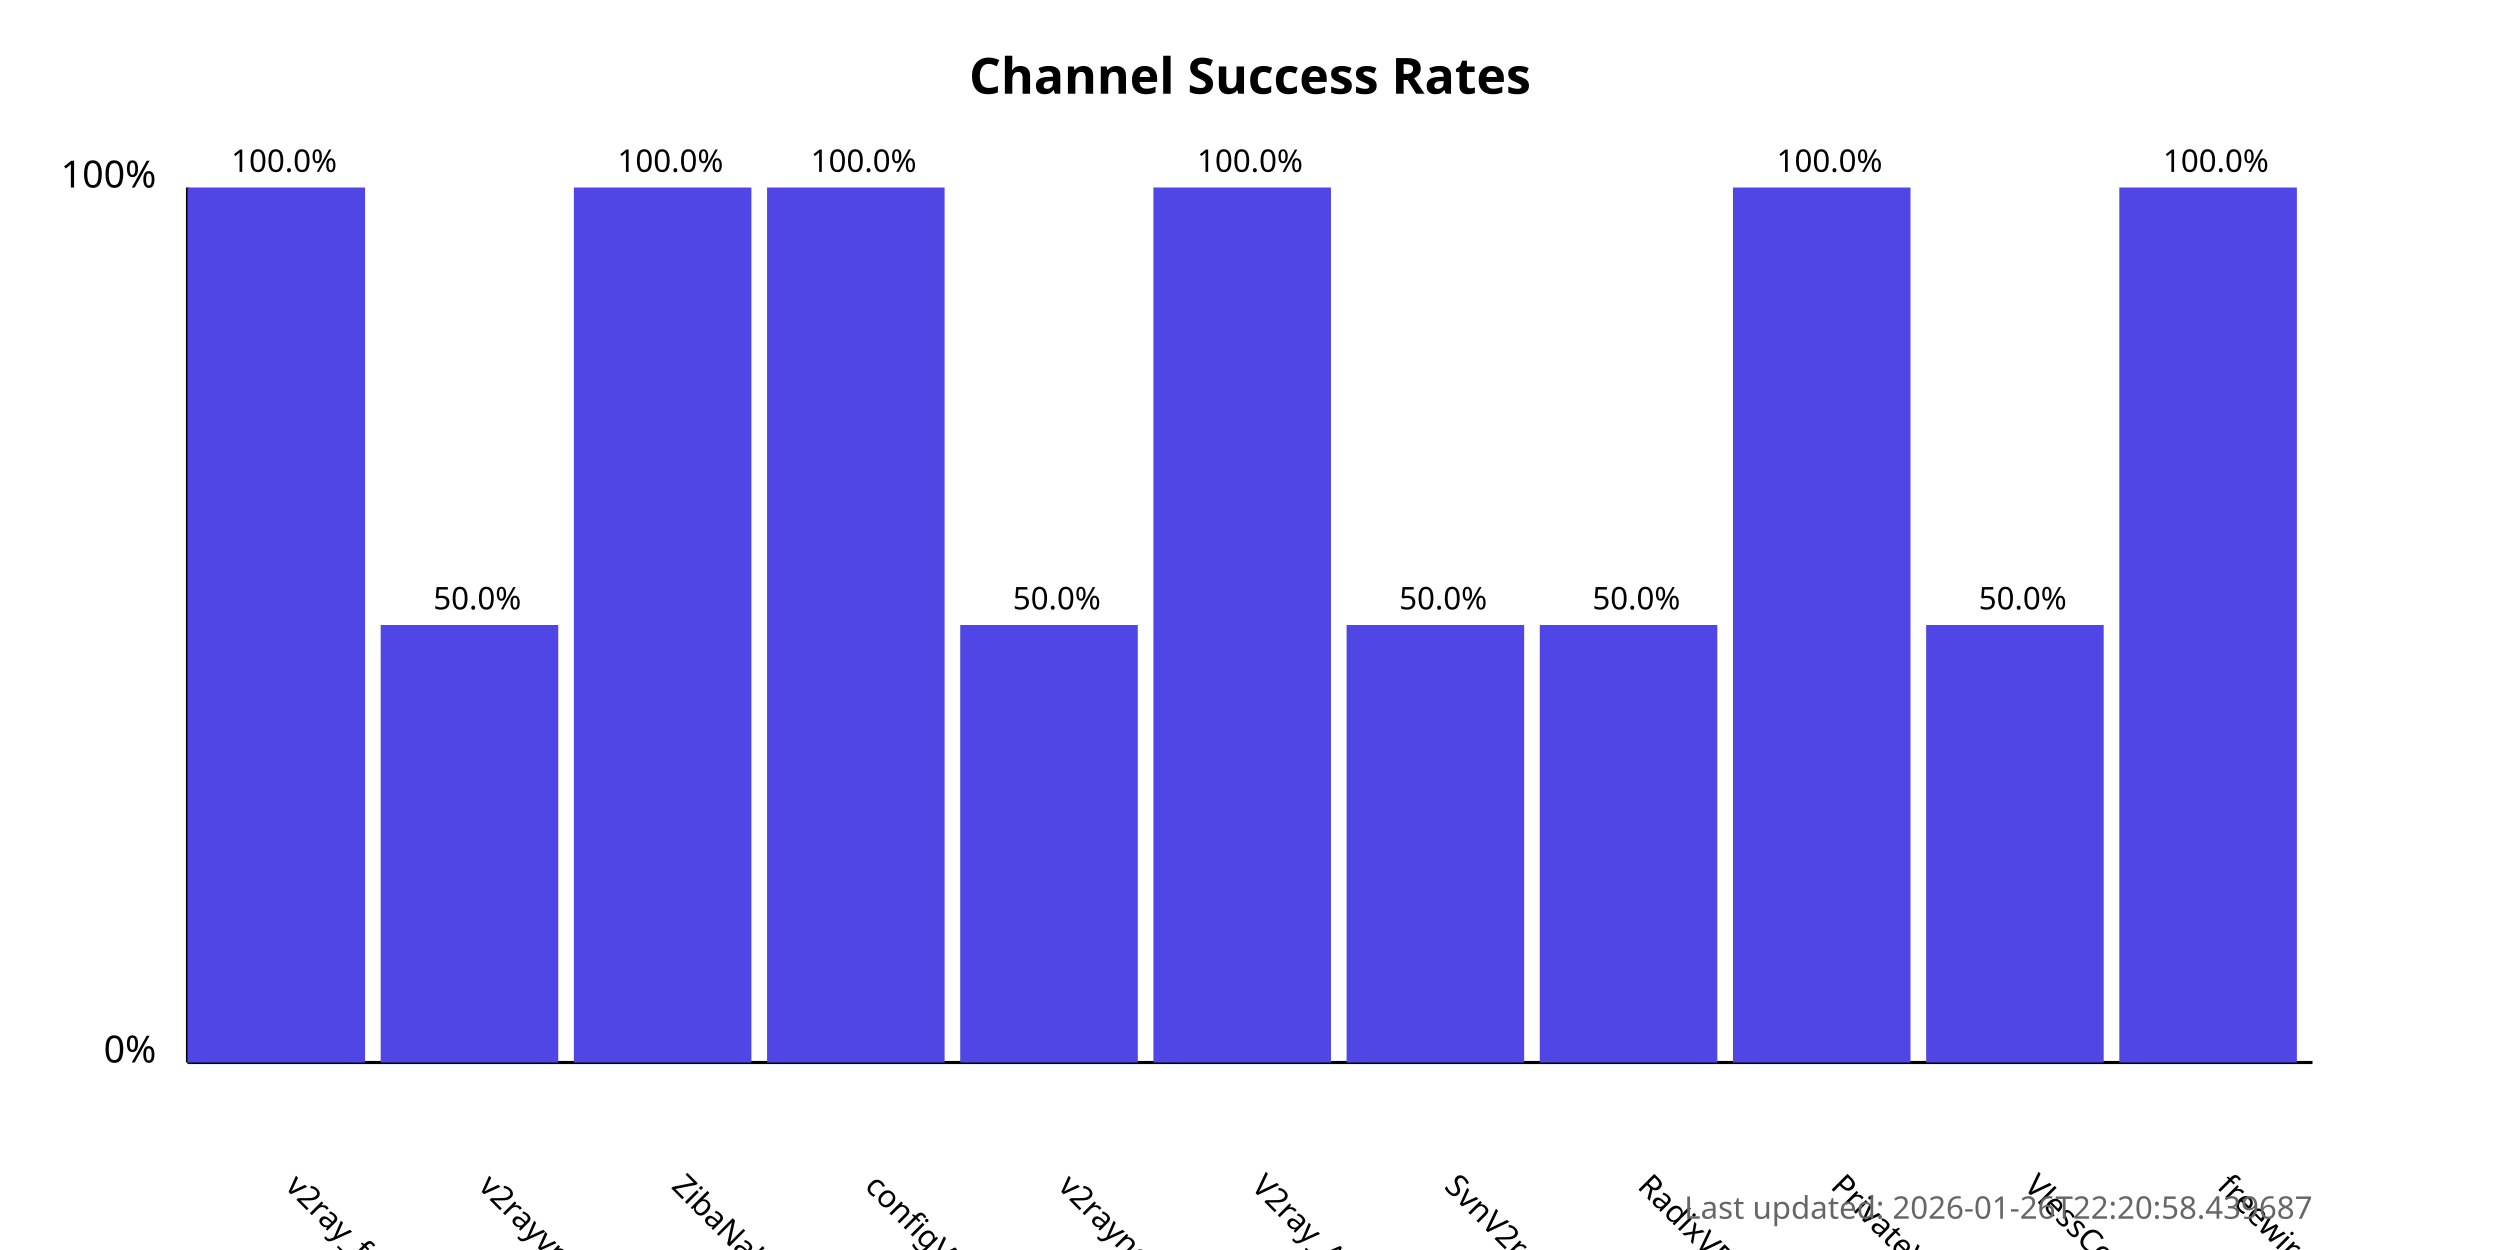
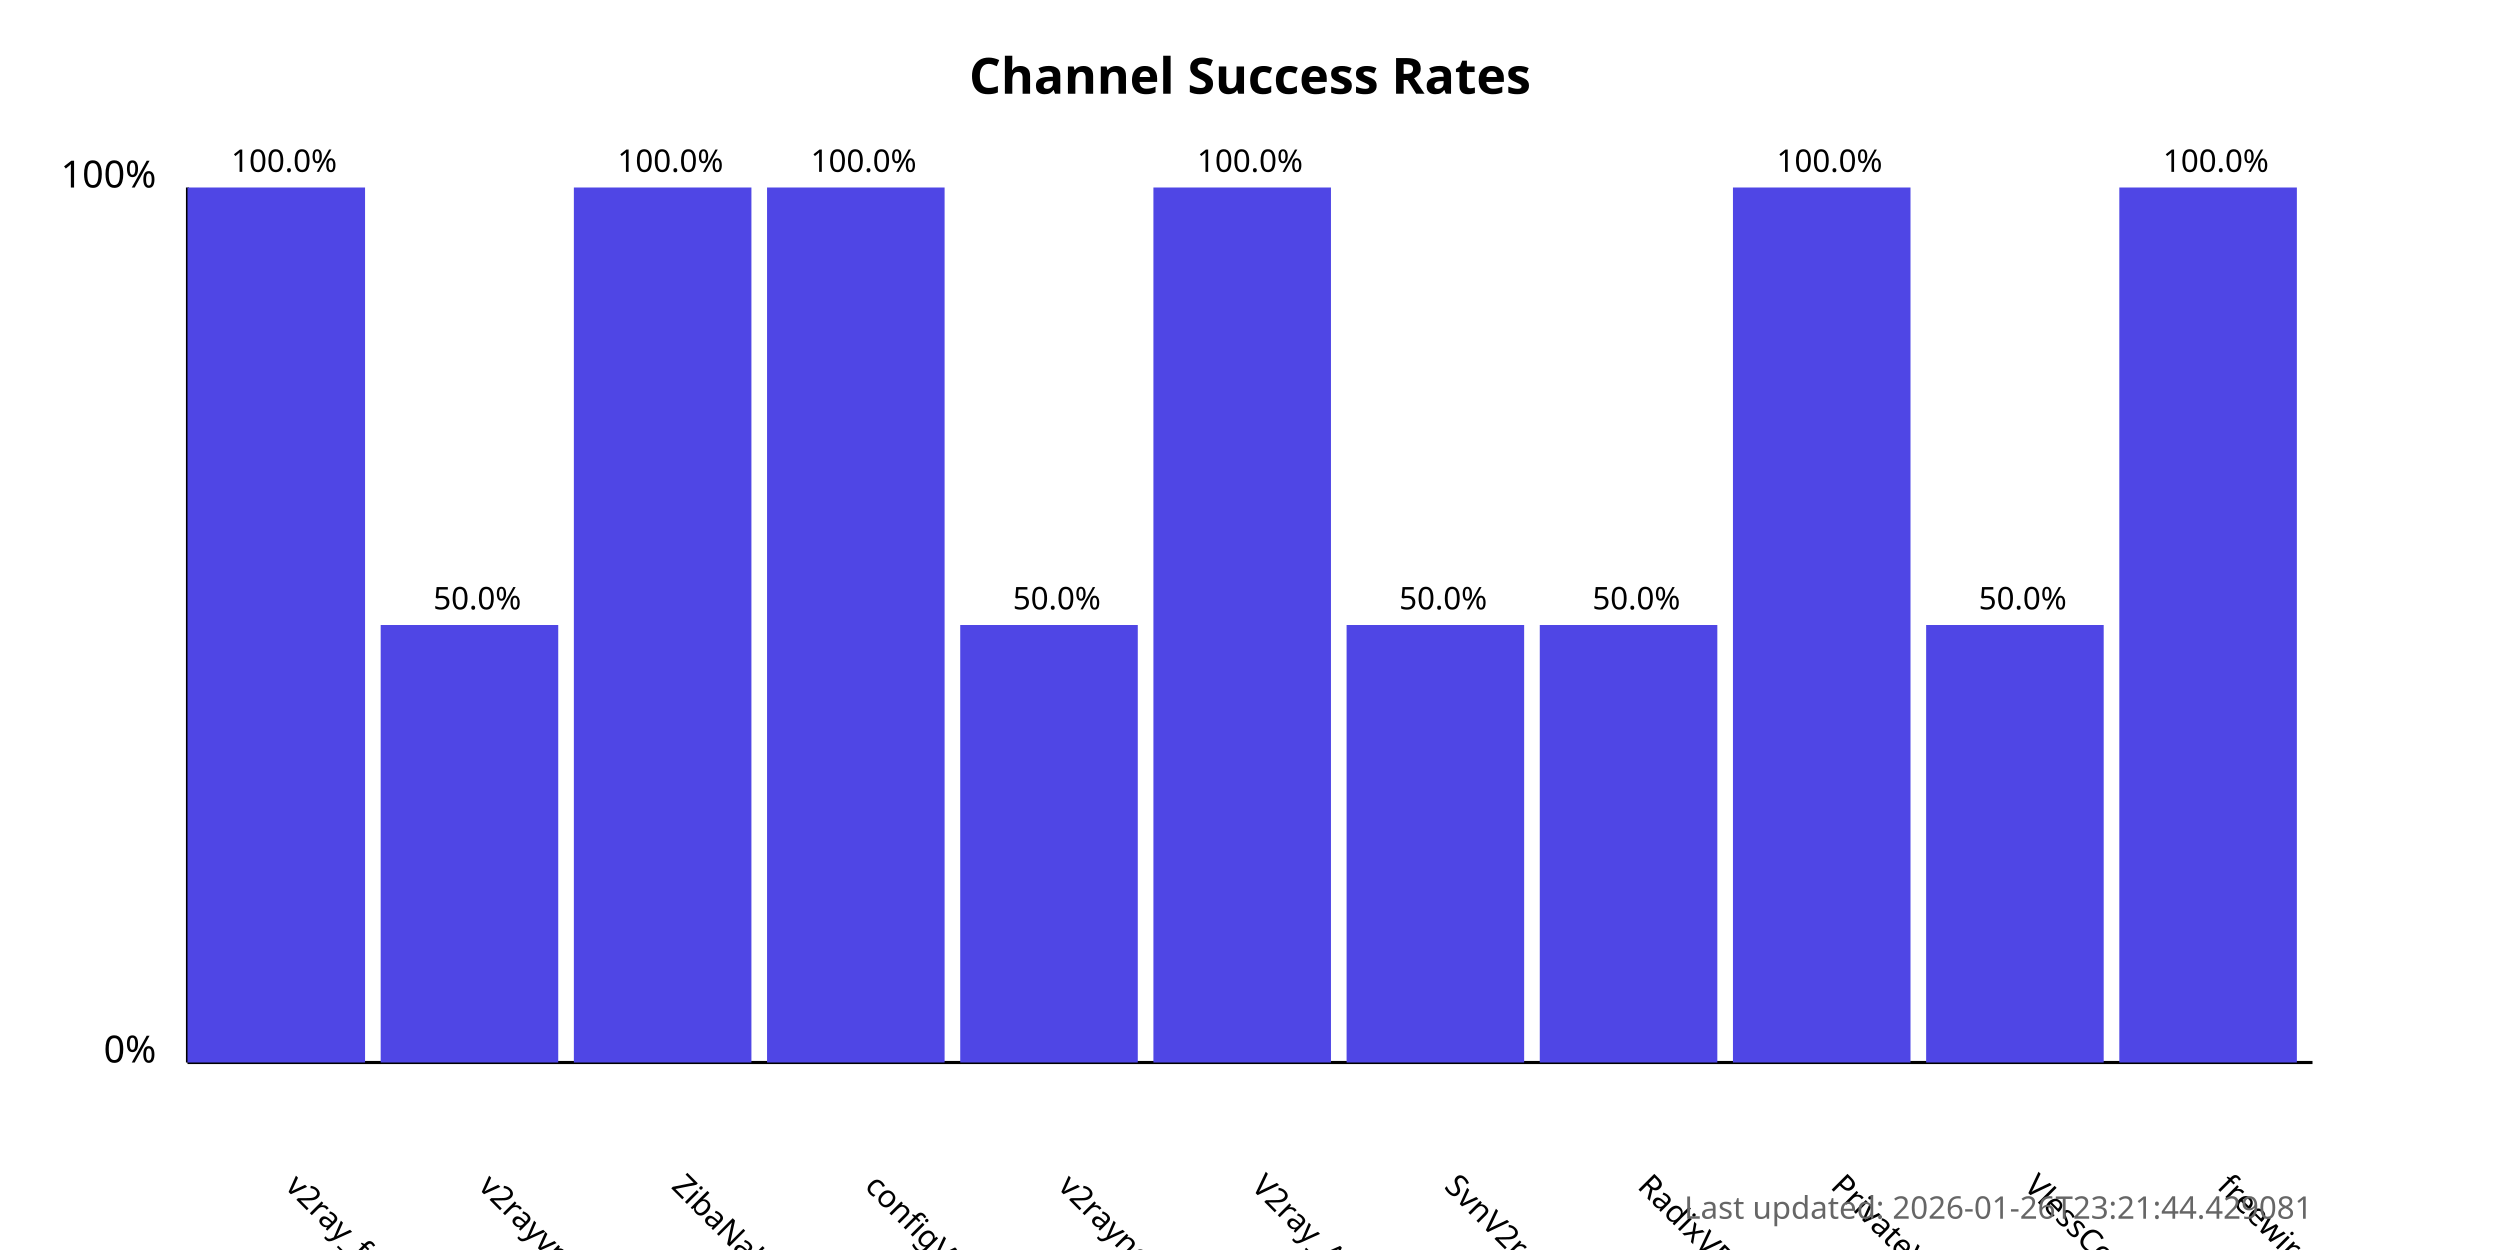
<svg xmlns="http://www.w3.org/2000/svg" width="800" height="400">
  <style>
            .chart-title { font: bold 16px sans-serif; }
            .axis-label { font: 12px sans-serif; }
            .tick-label { font: 10px sans-serif; }
            .bar { fill: #4f46e5; }
            .bar:hover { fill: #6366f1; }
            .timestamp { font: 10px sans-serif; fill: #666; }
        </style>
  <text x="400.0" y="30" text-anchor="middle" class="chart-title">
            Channel Success Rates
        </text>
  <line x1="60" y1="340" x2="60" y2="60" stroke="black" stroke-width="1" />
  <line x1="60" y1="340" x2="740" y2="340" stroke="black" stroke-width="1" />
  <text x="50" y="340" text-anchor="end" class="axis-label">0%</text>
  <text x="50" y="60" text-anchor="end" class="axis-label">100%</text>
  <g>
    <rect x="60" y="60.0" width="56.818" height="280.0" class="bar" />
    <text x="90.909" y="380" transform="rotate(45, 90.90909, 380)" text-anchor="start" class="tick-label">
                v2ray_free_conf
            </text>
    <text x="90.909" y="55.0" text-anchor="middle" class="tick-label">
                100.0%
            </text>
  </g>
  <g>
    <rect x="121.818" y="200.0" width="56.818" height="140.0" class="bar" />
    <text x="152.727" y="380" transform="rotate(45, 152.7273, 380)" text-anchor="start" class="tick-label">
                v2rayvpno
            </text>
    <text x="152.727" y="195.0" text-anchor="middle" class="tick-label">
                50.0%
            </text>
  </g>
  <g>
    <rect x="183.636" y="60.0" width="56.818" height="280.0" class="bar" />
    <text x="214.545" y="380" transform="rotate(45, 214.5455, 380)" text-anchor="start" class="tick-label">
                ZibaNabz
            </text>
    <text x="214.545" y="55.0" text-anchor="middle" class="tick-label">
                100.0%
            </text>
  </g>
  <g>
    <rect x="245.455" y="60.0" width="56.818" height="280.0" class="bar" />
    <text x="276.364" y="380" transform="rotate(45, 276.3636, 380)" text-anchor="start" class="tick-label">
                configV2rayForFree
            </text>
    <text x="276.364" y="55.0" text-anchor="middle" class="tick-label">
                100.0%
            </text>
  </g>
  <g>
    <rect x="307.273" y="200.0" width="56.818" height="140.0" class="bar" />
    <text x="338.182" y="380" transform="rotate(45, 338.1818, 380)" text-anchor="start" class="tick-label">
                v2rayngvpn
            </text>
    <text x="338.182" y="195.0" text-anchor="middle" class="tick-label">
                50.0%
            </text>
  </g>
  <g>
    <rect x="369.091" y="60.0" width="56.818" height="280.0" class="bar" />
    <text x="400.0" y="380" transform="rotate(45, 400.0, 380)" text-anchor="start" class="tick-label">
                V2ray_Alpha
            </text>
    <text x="400.0" y="55.0" text-anchor="middle" class="tick-label">
                100.0%
            </text>
  </g>
  <g>
    <rect x="430.909" y="200.0" width="56.818" height="140.0" class="bar" />
    <text x="461.818" y="380" transform="rotate(45, 461.8182, 380)" text-anchor="start" class="tick-label">
                SvnV2ray
            </text>
    <text x="461.818" y="195.0" text-anchor="middle" class="tick-label">
                50.0%
            </text>
  </g>
  <g>
    <rect x="492.727" y="200.0" width="56.818" height="140.0" class="bar" />
    <text x="523.636" y="380" transform="rotate(45, 523.6364, 380)" text-anchor="start" class="tick-label">
                RadixVPN
            </text>
    <text x="523.636" y="195.0" text-anchor="middle" class="tick-label">
                50.0%
            </text>
  </g>
  <g>
    <rect x="554.545" y="60.0" width="56.818" height="280.0" class="bar" />
    <text x="585.455" y="380" transform="rotate(45, 585.4545, 380)" text-anchor="start" class="tick-label">
                PrivateVPNs
            </text>
    <text x="585.455" y="55.0" text-anchor="middle" class="tick-label">
                100.0%
            </text>
  </g>
  <g>
    <rect x="616.364" y="200.0" width="56.818" height="140.0" class="bar" />
    <text x="647.273" y="380" transform="rotate(45, 647.2727, 380)" text-anchor="start" class="tick-label">
                VlessConfig
            </text>
    <text x="647.273" y="195.0" text-anchor="middle" class="tick-label">
                50.0%
            </text>
  </g>
  <g>
    <rect x="678.182" y="60.0" width="56.818" height="280.0" class="bar" />
    <text x="709.091" y="380" transform="rotate(45, 709.0909, 380)" text-anchor="start" class="tick-label">
                freewireguard
            </text>
    <text x="709.091" y="55.0" text-anchor="middle" class="tick-label">
                100.0%
            </text>
  </g>
  <text x="740" y="390" text-anchor="end" class="timestamp">
-             Last updated: 2026-01-26T22:20:58.439687
+             Last updated: 2026-01-26T23:21:44.429081
        </text>
</svg>
